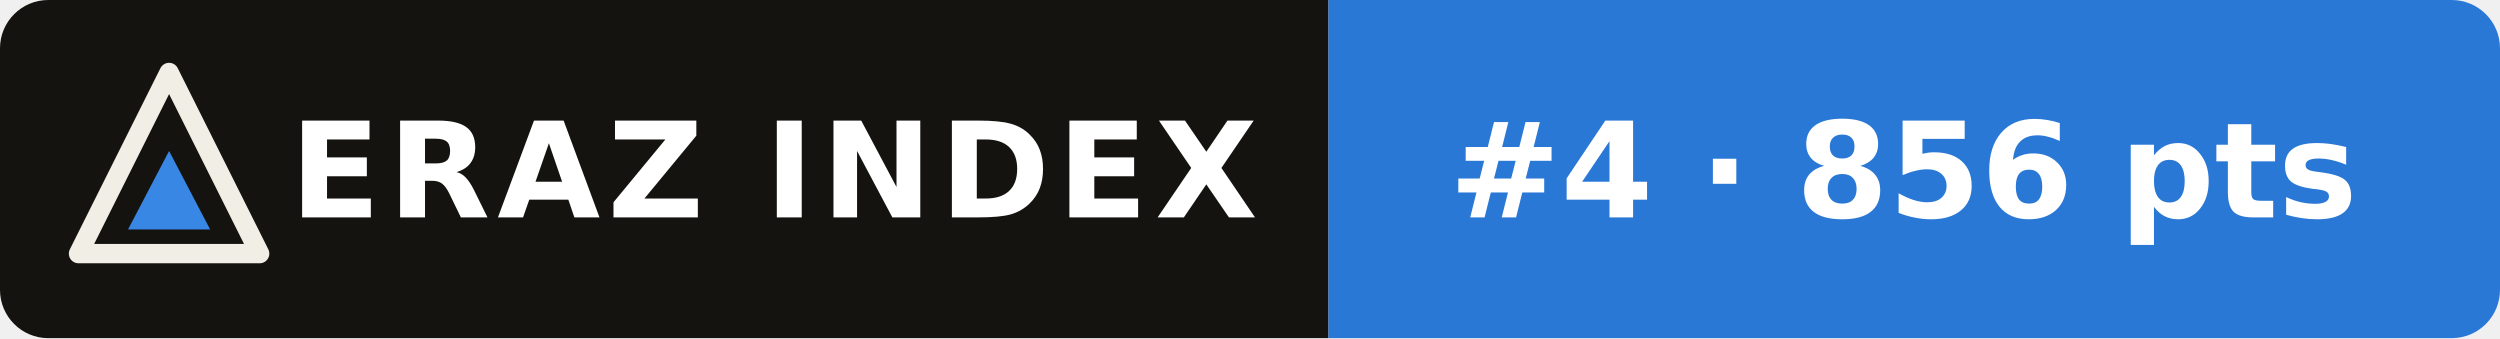
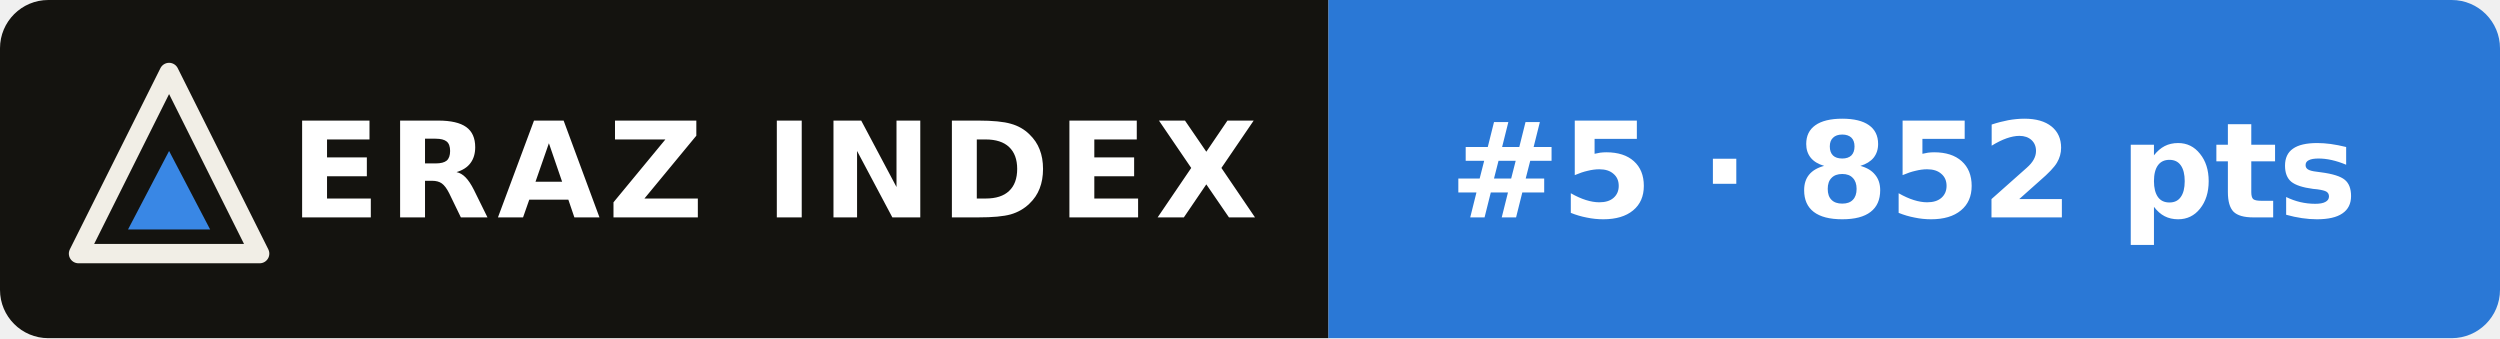
- <svg xmlns="http://www.w3.org/2000/svg" width="207" height="28" viewBox="0 0 207 28" role="img" aria-label="ERAZ Index: Gemini 4 Carbon #4 · 856 pts">
+ <svg xmlns="http://www.w3.org/2000/svg" width="207" height="28" viewBox="0 0 207 28" role="img" aria-label="ERAZ Index: Gemini 4 Carbon #5 · 852 pts">
  <clipPath id="c">
    <rect width="207" height="28" rx="4" />
  </clipPath>
  <g clip-path="url(#c)">
    <rect width="110" height="28" fill="#14130f" />
    <rect x="110" width="97" height="28" fill="#2a78d6" />
  </g>
  <path d="M14 6 21.5 21H6.5Z" fill="none" stroke="#f1eee6" stroke-width="1.6" stroke-linejoin="round" />
  <path d="M14 12.5 17.4 19H10.6Z" fill="#3987e5" />
  <g font-family="Verdana,DejaVu Sans,Geneva,sans-serif" font-size="11" font-weight="bold" fill="#fff">
    <text x="24" y="18" letter-spacing=".6">ERAZ INDEX</text>
-     <text x="120" y="18">#4 · 856 pts</text>
+     <text x="120" y="18">#5 · 852 pts</text>
  </g>
</svg>
